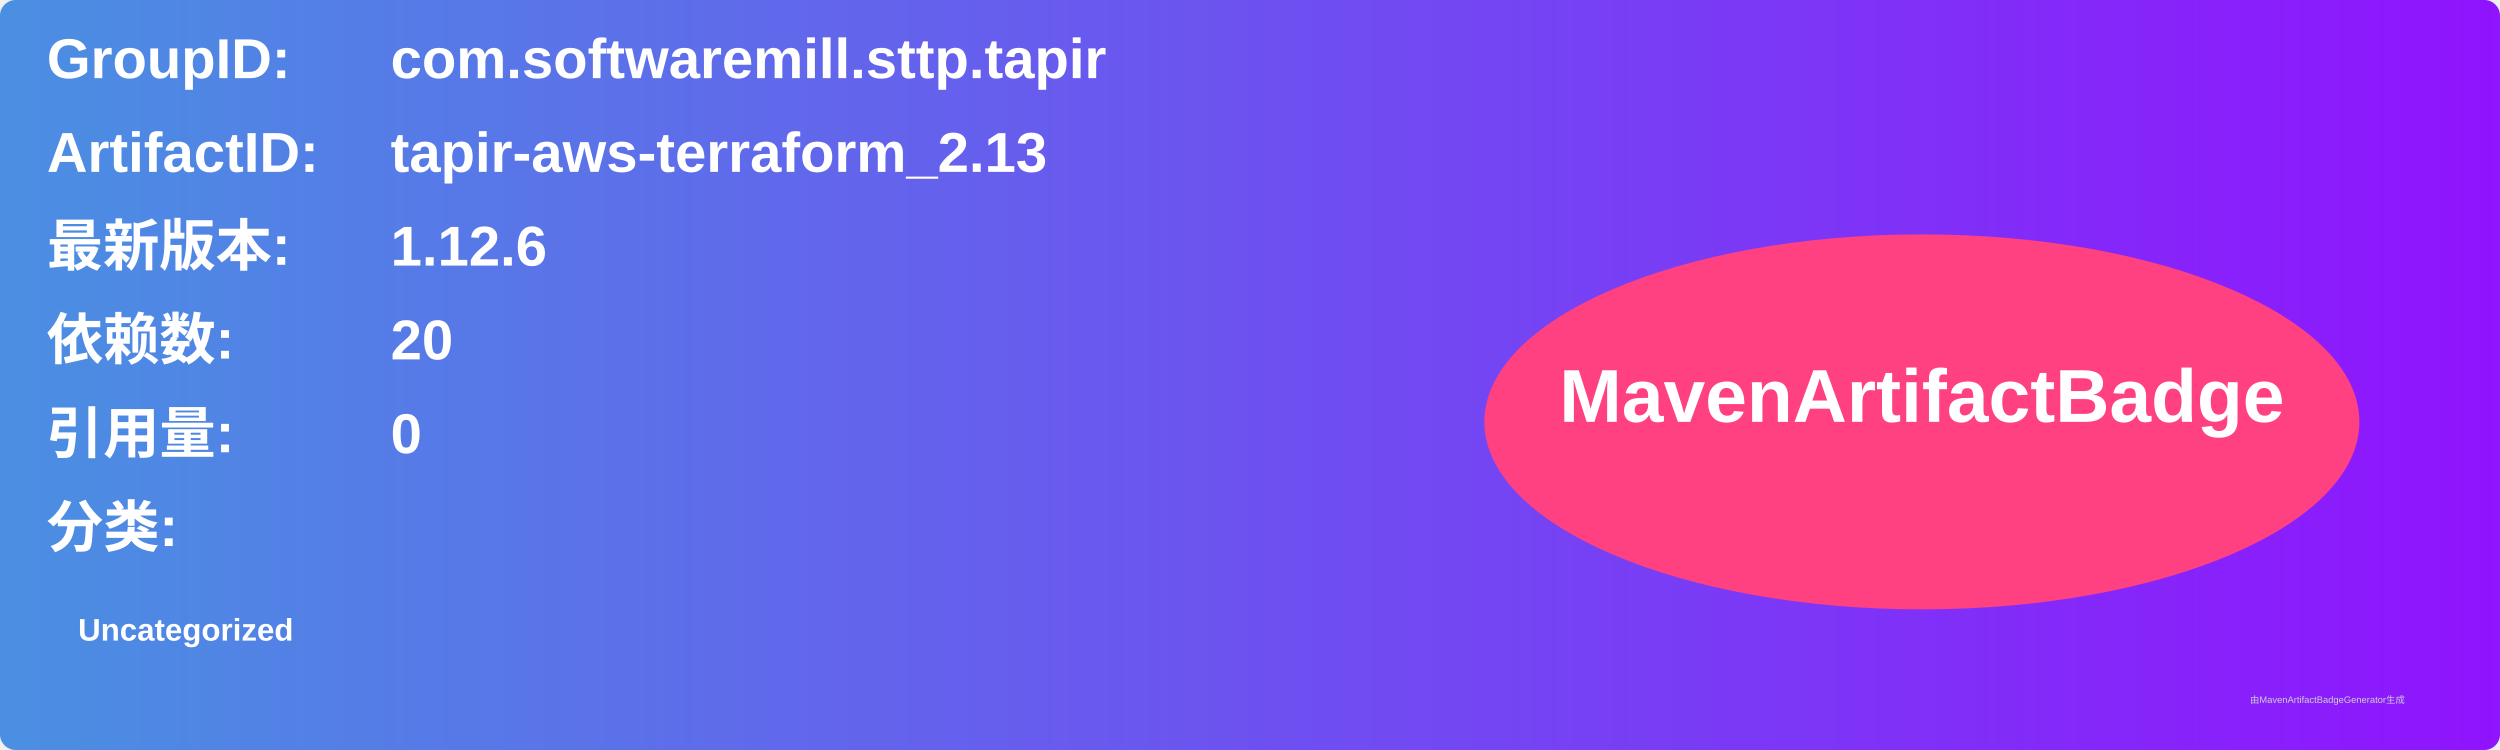
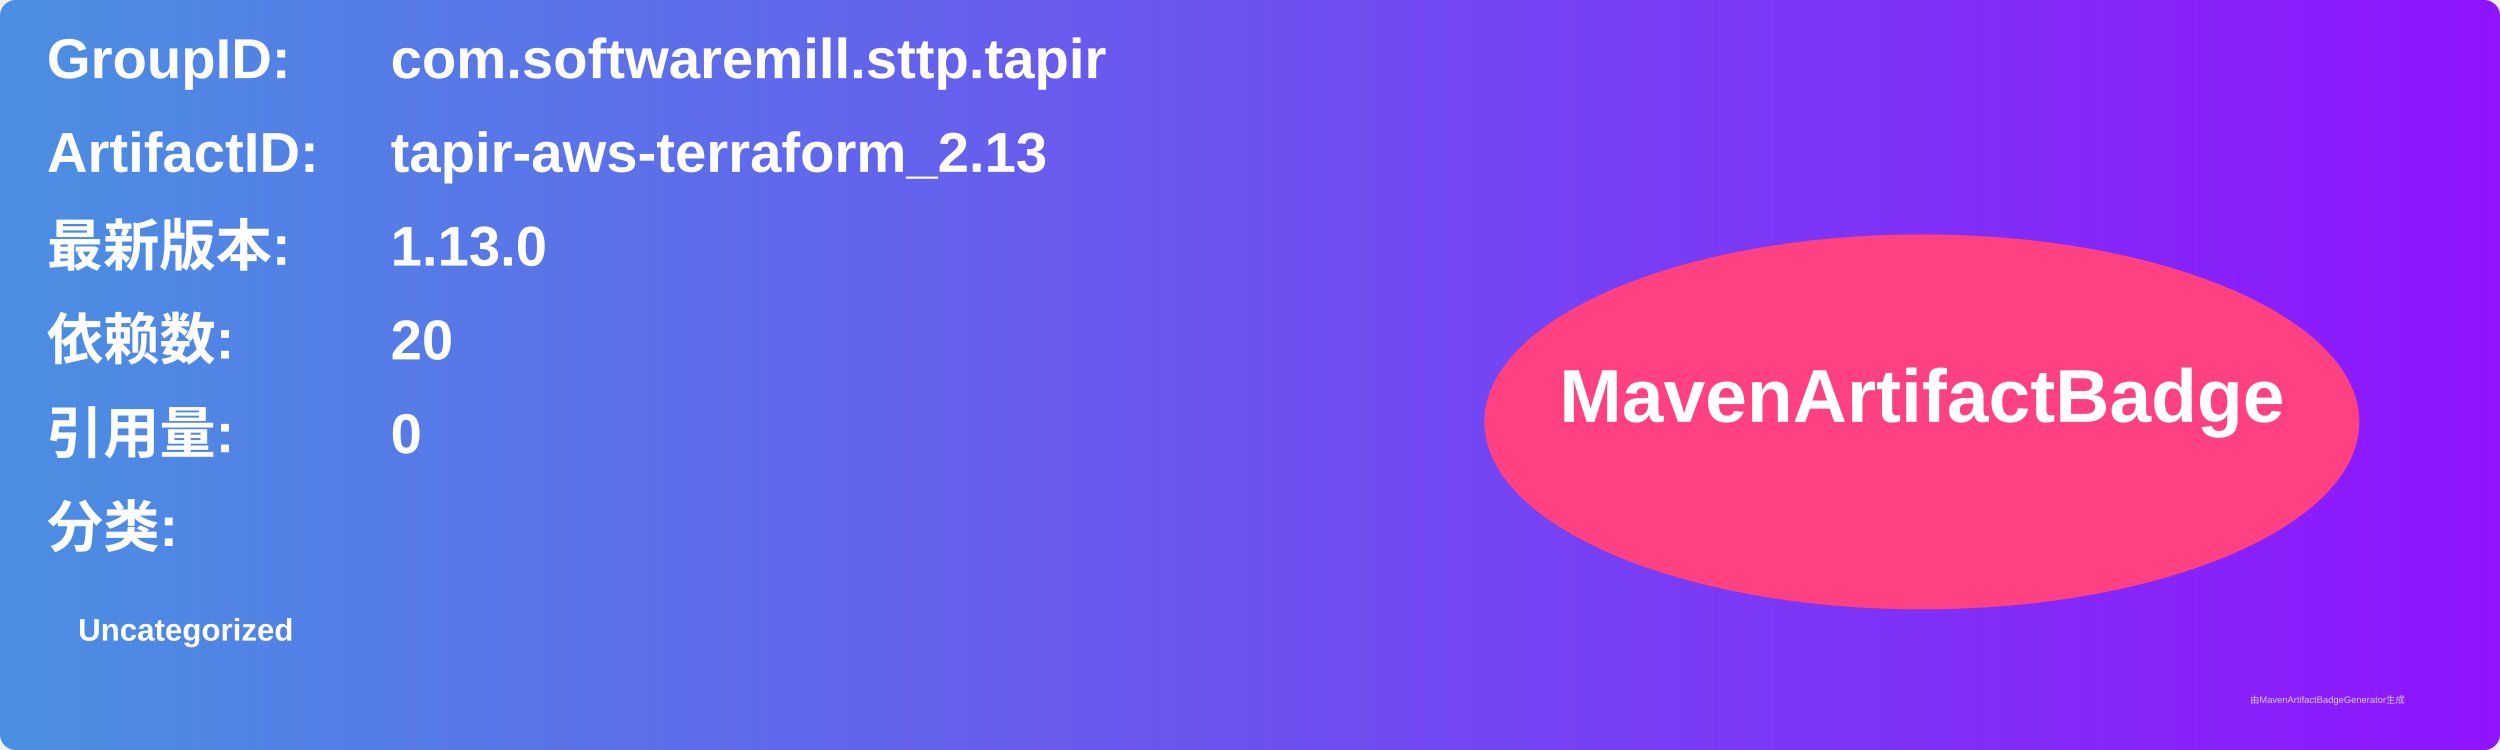
<svg xmlns="http://www.w3.org/2000/svg" width="800" height="240" viewBox="0 0 800 240">
  <linearGradient id="grad" x1="0%" y1="0%" x2="100%" y2="0%">
    <stop offset="0%" stop-color="#4a90e2" />
    <stop offset="100%" stop-color="#9013fe" />
  </linearGradient>
  <rect width="100%" height="100%" rx="5" ry="5" fill="url(#grad)" />
  <g transform="translate(15, 15)">
    <text x="0" y="10" font-family="Arial" font-size="18" fill="white" font-weight="bold" width="260">GroupID:</text>
    <text x="110" y="10" font-family="Arial" font-size="18" fill="white" font-weight="bold" width="460">com.softwaremill.sttp.tapir</text>
    <text x="0" y="40" font-family="Arial" font-size="18" fill="white" font-weight="bold" width="260">ArtifactID:</text>
    <text x="110" y="40" font-family="Arial" font-size="18" fill="white" font-weight="bold" width="460">tapir-aws-terraform_2.13</text>
    <text x="0" y="70" font-family="Arial" font-size="18" fill="white" font-weight="bold">最新版本:</text>
    <text x="110" y="70" font-family="Arial" font-size="18" fill="white" font-weight="bold">
-       <tspan font-weight="bold">1.12.6</tspan>
+       <tspan font-weight="bold">1.13.0</tspan>
    </text>
    <text x="0" y="100" font-family="Arial" font-size="18" fill="white" font-weight="bold">依赖数: </text>
    <text x="110" y="100" font-family="Arial" font-size="18" fill="white">
      <tspan font-weight="bold">20</tspan>
    </text>
    <text x="0" y="130" font-family="Arial" font-size="18" fill="white" font-weight="bold">引用量: </text>
    <text x="110" y="130" font-family="Arial" font-size="18" fill="white">
      <tspan font-weight="bold">0</tspan>
    </text>
    <text x="0" y="160" font-family="Arial" font-size="18" fill="white" font-weight="bold">分类:</text>
    <text x="10" y="190" font-family="Arial" font-size="10" fill="white">
      <tspan font-weight="bold">Uncategorized</tspan>
    </text>
    <ellipse cx="600" cy="120" rx="140" ry="60" fill="#ff4081" />
    <text x="600" y="120" text-anchor="middle" font-family="Arial" font-size="24" fill="white" font-weight="bold">MavenArtifactBadge</text>
  </g>
  <text x="720" y="225" font-family="Arial" font-size="3" fill="#d0d0d0">由MavenArtifactBadgeGenerator生成</text>
</svg>
